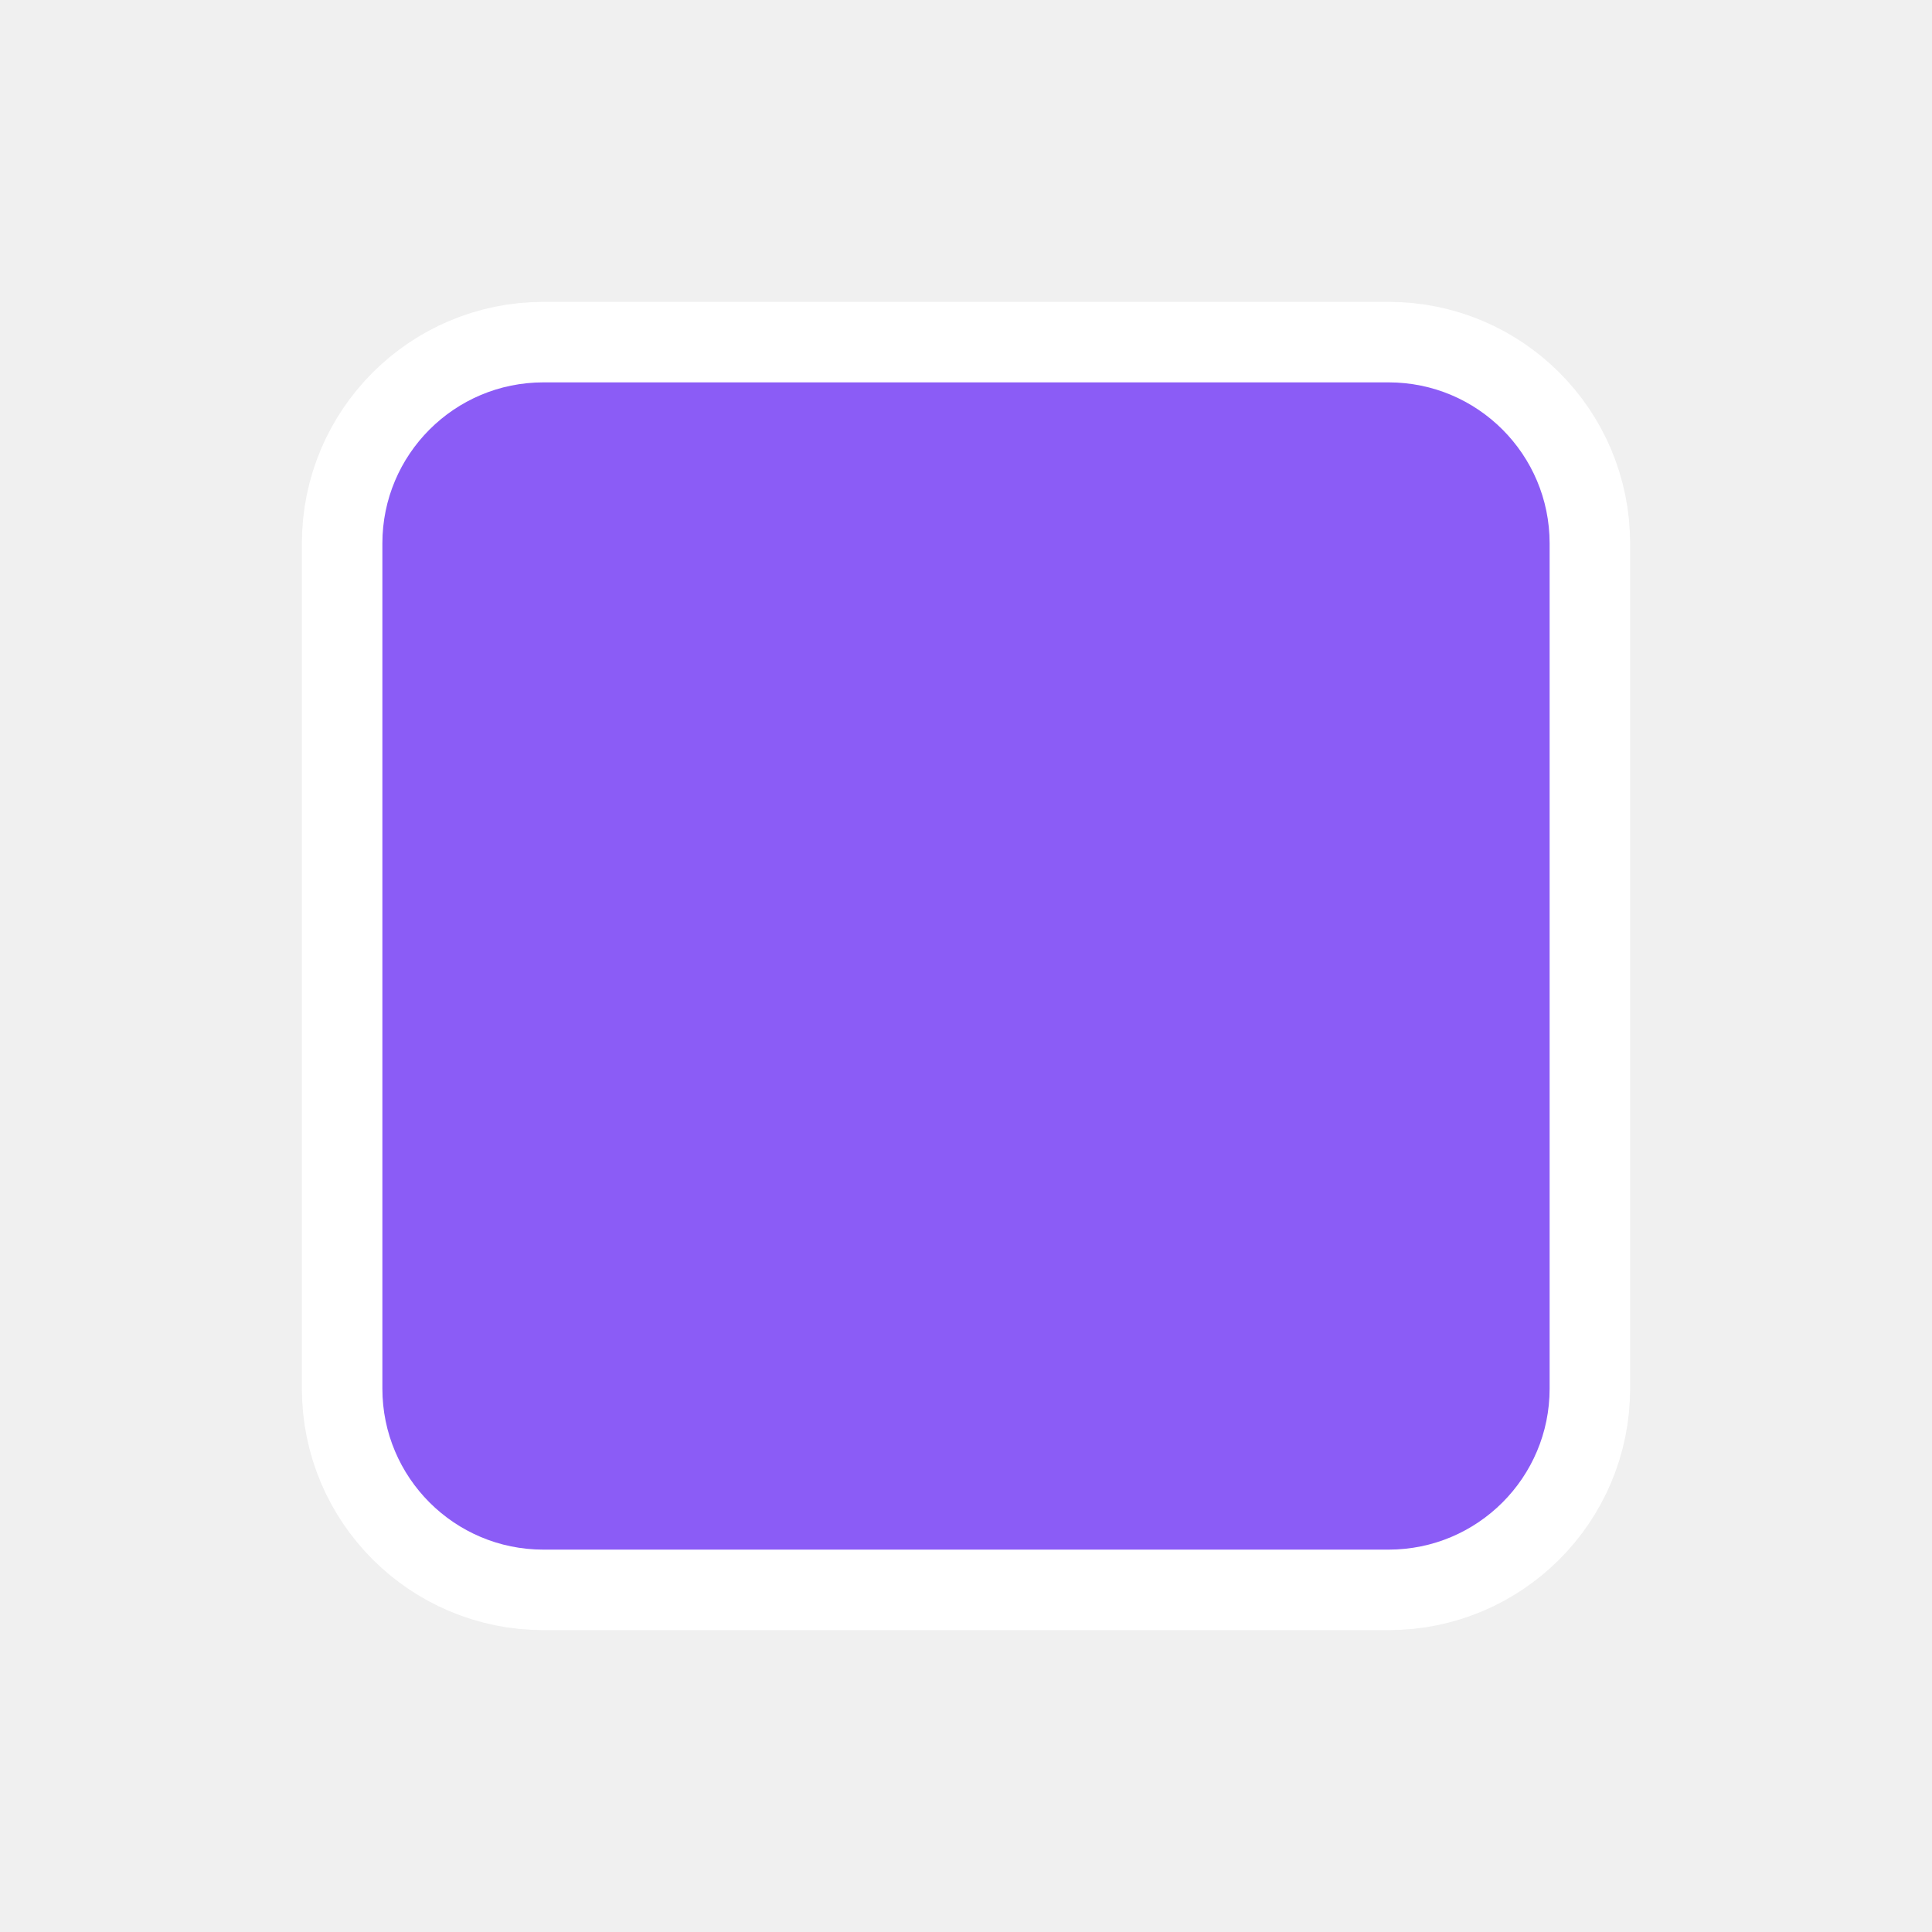
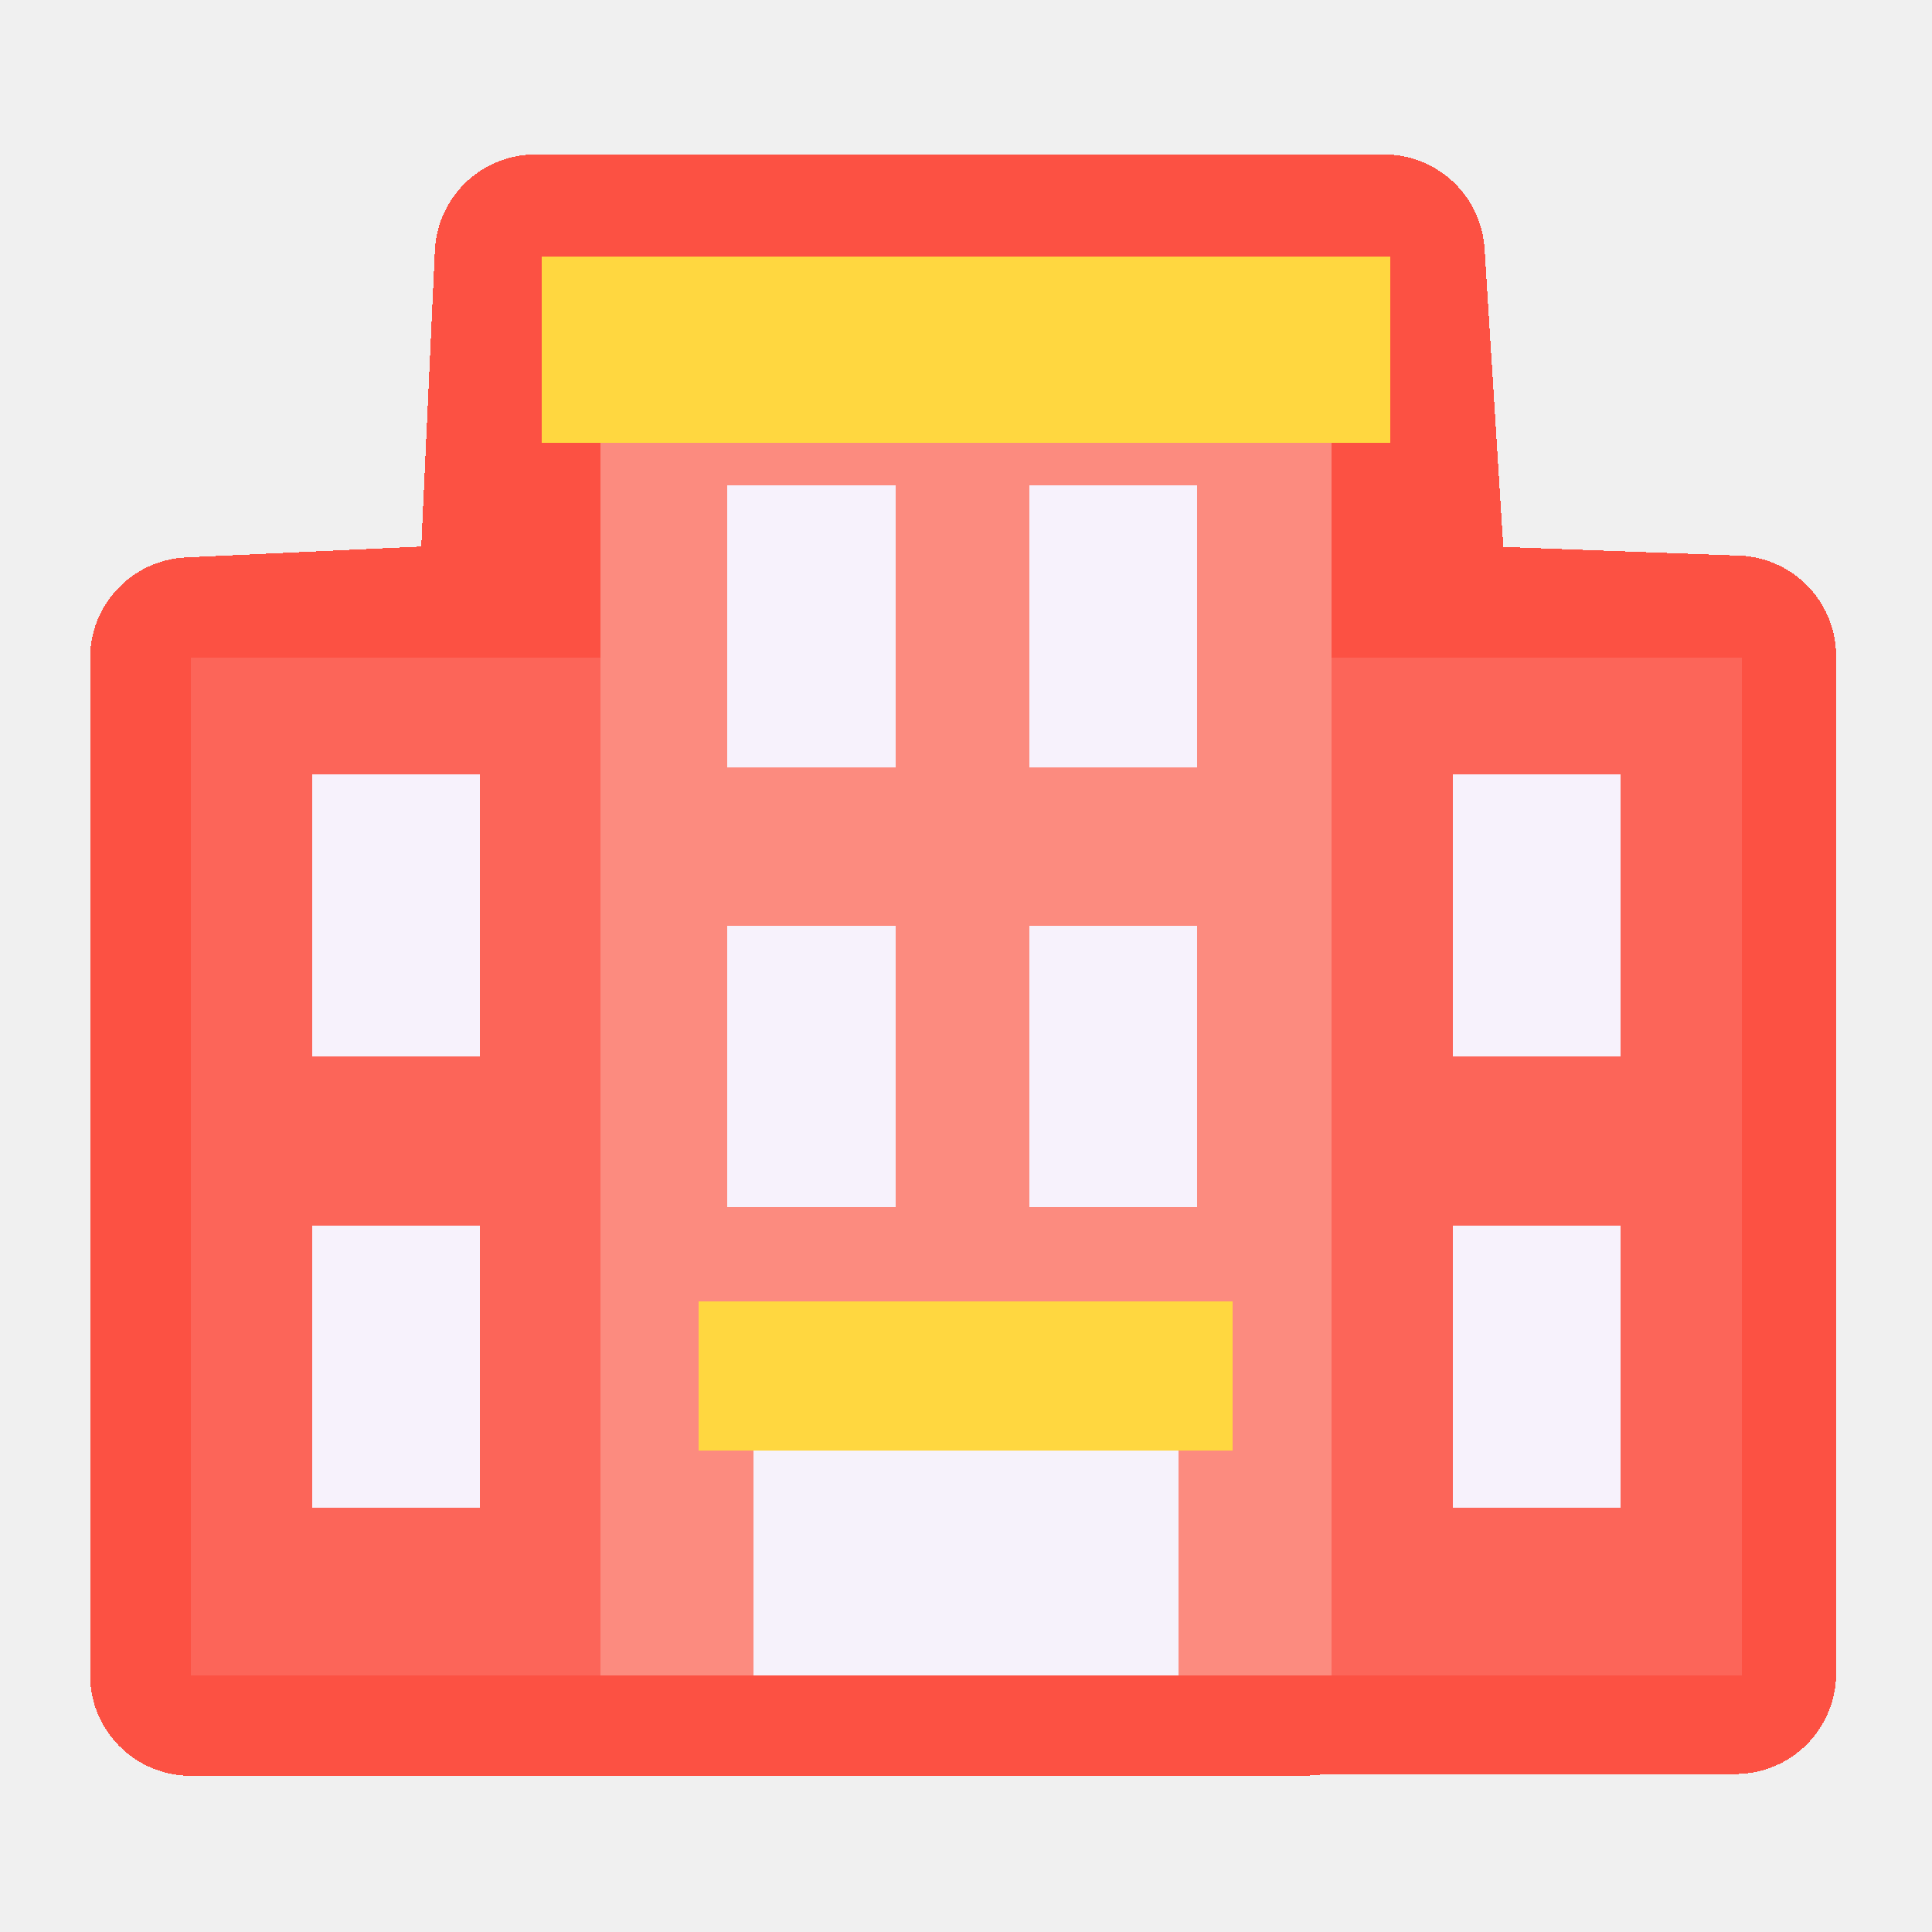
- <svg xmlns="http://www.w3.org/2000/svg" width="48" height="48" viewBox="0 0 48 48">
-   <rect width="29" height="29" x="9.5" y="9.5" fill="#8b5cf6" stroke="#fff" stroke-linejoin="round" stroke-width="4" paint-order="stroke" rx="4" />
+ <svg xmlns="http://www.w3.org/2000/svg" width="48" height="48" viewBox="0 0 48 48" version="1.1" id="svg55" shape-rendering="crispEdges">
+   <defs id="defs52" />
+   <g id="layer5" style="display:none">
+     <rect style="opacity:1;fill:#ffffff;fill-opacity:1;stroke:none;stroke-width:0.2;stroke-linecap:round;stroke-linejoin:round;stroke-miterlimit:4;stroke-dasharray:none;stroke-dashoffset:0;stroke-opacity:1;stop-color:#000000" id="rect6631" width="48" height="48" x="0" y="0" />
+   </g>
+   <g id="layer1" style="display:none">
+     <g id="g5573-7" transform="matrix(0.1446679,0,0,0.1448478,181.0819,-2.894255)" style="stroke:#000000;stroke-width:1.948;stroke-miterlimit:4;stroke-dasharray:none;stroke-opacity:1" />
+     <g id="g1157" transform="matrix(0.6951927,0,0,0.6951927,1.753832,1.753832)" style="stroke-width:11.508">
+       <path d="M 44.054,20.99 H 59.721 V 57.344 H 44.054 Z" fill="#fc6559" id="path1035" style="stroke-width:132.425" />
+       <path d="M 4.308,20.99 H 19.975 V 57.344 H 4.308 Z" fill="#fc6559" id="path1037" style="stroke-width:132.425" />
+       <path d="m 44.054,20.99 h 3 v 36.354 h -3 z" fill="#f05543" id="path1039" style="stroke-width:132.425" />
+       <path d="m 17.05,20.99 h 3 v 36.354 h -3 z" fill="#f05543" id="path1041" style="stroke-width:132.425" />
+       <path d="M 18.946,9.672 H 45.055 V 57.344 H 18.946 Z" fill="#fc8b7f" id="path1043" style="stroke-width:132.425" />
+       <path d="m 24.417,46.984 h 15.167 v 10.36 H 24.417 Z" fill="#f6f2fb" id="path1045" style="stroke-width:132.425" />
+       <path d="m 31.833,46.984 h 7.75 v 10.36 h -7.75 z" fill="#eee6f8" id="path1047" style="stroke-width:132.425" />
+       <path d="m 16.833,6.657 h 30.333 v 4.015 H 16.833 Z" fill="#ffd740" id="path1049" style="stroke-width:132.425" />
+       <path d="m 45.75,6.657 v 0.638 a 2.127,2.127 0 0 1 -2.127,2.127 h -26.79 v 1.25 H 47.167 V 6.657 Z" fill="#ffc93c" id="path1051" style="stroke-width:132.425" />
+       <path d="m 54.263,43.984 v 2.346 a 2.529,2.529 0 0 1 -2.529,2.529 h -2.346 v 1.125 h 6 v -6 z" fill="#ece1f7" id="path1053" style="stroke-width:132.425" />
+       <path d="m 8.641,43.984 h 6 v 6 h -6 z" fill="#f7f2fc" id="path1055" style="stroke-width:132.425" />
+       <path d="m 8.641,34.57 h 6 v 6 h -6 z" fill="#f7f2fc" id="path1057" style="stroke-width:132.425" />
+       <path d="m 8.641,25.157 h 6 v 6 h -6 z" fill="#f7f2fc" id="path1059" style="stroke-width:132.425" />
+       <path d="m 23.475,24.24 h 6 v 6 h -6 z" fill="#f7f2fc" id="path1061" style="stroke-width:132.425" />
+       <path d="m 23.475,14.826 h 6 v 6 h -6 z" fill="#f7f2fc" id="path1063" style="stroke-width:132.425" />
+       <path d="m 34.265,24.24 h 6 v 6 h -6 z" fill="#f7f2fc" id="path1065" style="stroke-width:132.425" />
+       <path d="m 23.475,33.267 h 6 v 6 h -6 z" fill="#f7f2fc" id="path1067" style="stroke-width:132.425" />
+       <path d="m 34.265,33.267 h 6 v 6 h -6 z" fill="#f7f2fc" id="path1069" style="stroke-width:132.425" />
+       <path d="m 34.265,14.826 h 6 v 6 h -6 z" fill="#f7f2fc" id="path1071" style="stroke-width:132.425" />
+       <path d="m 22.458,43.984 h 19.083 v 3 H 22.458 Z" fill="#ffd740" id="path1073" style="stroke-width:132.425" />
+       <path d="M 40.265,43.984 A 1.916,1.916 0 0 1 38.349,45.9 H 22.458 v 1.083 h 19.084 v -3 z" fill="#ffc93c" id="path1075" style="stroke-width:132.425" />
+       <path d="m 49.388,43.984 h 6 v 6 h -6 z" fill="#f7f2fc" id="path1077" style="stroke-width:132.425" />
+       <path d="m 49.388,25.157 h 6 v 6 h -6 z" fill="#f7f2fc" id="path1079" style="stroke-width:132.425" />
+       <path d="m 49.388,34.57 h 6 v 6 h -6 z" fill="#f7f2fc" id="path1081" style="stroke-width:132.425" />
+       <g fill="#ece1f7" id="g1105" style="stroke-width:132.425">
+         <path d="m 54.263,34.57 v 2.346 a 2.529,2.529 0 0 1 -2.529,2.529 h -2.346 v 1.125 h 6 v -6 z" id="path1083" style="stroke-width:11.508" />
+         <path d="M 54.263,25.157 V 27.5 a 2.529,2.529 0 0 1 -2.529,2.529 h -2.346 v 1.125 h 6 v -6 z" id="path1085" style="stroke-width:11.508" />
+         <path d="m 39.14,14.826 v 2.346 A 2.529,2.529 0 0 1 36.61,19.7 h -2.345 v 1.125 h 6 v -6 z" id="path1087" style="stroke-width:11.508" />
+         <path d="m 28.35,14.826 v 2.346 A 2.529,2.529 0 0 1 25.82,19.7 h -2.345 v 1.125 h 6 v -6 z" id="path1089" style="stroke-width:11.508" />
+         <path d="m 28.35,24.24 v 2.346 a 2.529,2.529 0 0 1 -2.529,2.529 h -2.346 v 1.125 h 6 v -6 z" id="path1091" style="stroke-width:11.508" />
+         <path d="m 28.35,33.267 v 2.346 a 2.529,2.529 0 0 1 -2.529,2.529 h -2.346 v 1.125 h 6 v -6 z" id="path1093" style="stroke-width:11.508" />
+         <path d="M 13.516,25.157 V 27.5 a 2.529,2.529 0 0 1 -2.529,2.529 H 8.641 v 1.125 h 6 v -6 z" id="path1095" style="stroke-width:11.508" />
+         <path d="m 13.516,34.57 v 2.346 a 2.529,2.529 0 0 1 -2.529,2.529 H 8.641 v 1.125 h 6 v -6 z" id="path1097" style="stroke-width:11.508" />
+         <path d="m 13.516,43.984 v 2.346 a 2.529,2.529 0 0 1 -2.529,2.529 H 8.641 v 1.125 h 6 v -6 z" id="path1099" style="stroke-width:11.508" />
+         <path d="m 39.14,24.24 v 2.346 a 2.529,2.529 0 0 1 -2.529,2.529 h -2.346 v 1.125 h 6 v -6 z" id="path1101" style="stroke-width:11.508" />
+         <path d="m 39.14,33.267 v 2.346 a 2.529,2.529 0 0 1 -2.529,2.529 h -2.346 v 1.125 h 6 v -6 z" id="path1103" style="stroke-width:11.508" />
+       </g>
+       <path d="m 25.583,7.621 h -2.754 a 0.976,0.976 0 0 0 -0.892,1.043 0.976,0.976 0 0 0 0.892,1.043 h 2.753 A 0.976,0.976 0 0 0 26.474,8.664 0.976,0.976 0 0 0 25.583,7.621 Z" fill="#ffeca5" id="path1107" style="stroke-width:132.425" />
+       <circle cx="28.822" cy="8.664" fill="#ffeca5" r="1.043" id="circle1109" style="stroke-width:132.425" />
+       <path d="m 23.375,6.656 a 1,1 0 0 1 1,-1 h 0.141 a 1,1 0 0 1 0,2 h -0.141 a 1,1 0 0 1 -1,-1 z M 60.769,20.99 v 36.354 a 1,1 0 0 1 -1,1 H 4.231 a 1,1 0 0 1 -1,-1 V 20.99 a 1,1 0 0 1 1,-1 h 13.763 v -8.318 h -1.113 a 1,1 0 0 1 -1,-1 V 6.656 a 1,1 0 0 1 1,-1 h 4.26 a 1,1 0 0 1 0,2 h -3.26 V 9.672 H 46.214 V 7.656 H 27.547 a 1,1 0 0 1 0,-2 h 19.667 a 1,1 0 0 1 1,1 v 4.016 a 1,1 0 0 1 -1,1 H 46.1 v 8.318 h 13.669 a 1,1 0 0 1 1,1 z M 17.994,56.344 V 21.99 H 5.231 v 34.354 z m 14.888,-8.36 v 8.36 h 5.75 v -8.36 z m 7.708,-3 H 23.506 v 1 h 17.083 z m -15.125,3 v 8.36 h 5.417 v -8.36 z M 44.1,56.344 V 11.672 H 19.994 v 44.672 h 3.471 v -8.36 h -0.958 a 1,1 0 0 1 -1,-1 v -3 a 1,1 0 0 1 1,-1 h 19.082 a 1,1 0 0 1 1,1 v 3 a 1,1 0 0 1 -1,1 h -0.958 v 8.36 z M 58.769,21.99 H 46.1 V 56.344 H 58.769 Z M 48.436,49.983 v -6 a 1,1 0 0 1 1,-1 h 6 a 1,1 0 0 1 1,1 v 6 a 1,1 0 0 1 -1,1 h -6 a 1,1 0 0 1 -1,-1 z m 2,-1 h 4 v -4 h -4 z m -2,-8.413 v -6 a 1,1 0 0 1 1,-1 h 6 a 1,1 0 0 1 1,1 v 6 a 1,1 0 0 1 -1,1 h -6 a 1,1 0 0 1 -1,-1 z m 2,-1 h 4 v -4 h -4 z m -2,-8.414 v -6 a 1,1 0 0 1 1,-1 h 6 a 1,1 0 0 1 1,1 v 6 a 1,1 0 0 1 -1,1 h -6 a 1,1 0 0 1 -1,-1 z m 2,-1 h 4 v -4 h -4 z M 15.564,43.983 v 6 a 1,1 0 0 1 -1,1 h -6 a 1,1 0 0 1 -1,-1 v -6 a 1,1 0 0 1 1,-1 h 6 a 1,1 0 0 1 1,1 z m -2,1 h -4 v 4 h 4 z m 2,-10.413 v 6 a 1,1 0 0 1 -1,1 h -6 a 1,1 0 0 1 -1,-1 v -6 a 1,1 0 0 1 1,-1 h 6 a 1,1 0 0 1 1,1 z m -2,1 h -4 v 4 h 4 z m 2,-10.414 v 6 a 1,1 0 0 1 -1,1 h -6 a 1,1 0 0 1 -1,-1 v -6 a 1,1 0 0 1 1,-1 h 6 a 1,1 0 0 1 1,1 z m -2,1 h -4 v 4 h 4 z M 30.522,24.24 v 6 a 1,1 0 0 1 -1,1 h -6 a 1,1 0 0 1 -1,-1 v -6 a 1,1 0 0 1 1,-1 h 6 a 1,1 0 0 1 1,1 z m -2,1 h -4 v 4 h 4 z m 2,-10.414 v 6 a 1,1 0 0 1 -1,1 h -6 a 1,1 0 0 1 -1,-1 v -6 a 1,1 0 0 1 1,-1 h 6 a 1,1 0 0 1 1,1 z m -2,1 h -4 v 4 h 4 z m 12.79,8.414 v 6 a 1,1 0 0 1 -1,1 h -6 a 1,1 0 0 1 -1,-1 v -6 a 1,1 0 0 1 1,-1 h 6 a 1,1 0 0 1 1,1 z m -2,1 h -4 v 4 h 4 z m -8.79,8.027 v 6 a 1,1 0 0 1 -1,1 h -6 a 1,1 0 0 1 -1,-1 v -6 a 1,1 0 0 1 1,-1 h 6 a 1,1 0 0 1 1,1.001 z m -2,1 h -4 v 4 h 4 z m 12.79,-1 v 6 a 1,1 0 0 1 -1,1 h -6 a 1,1 0 0 1 -1,-1 v -6 a 1,1 0 0 1 1,-1 h 6 a 1,1 0 0 1 1,1.001 z m -2,1 h -4 v 4 h 4 z m 2,-19.441 v 6 a 1,1 0 0 1 -1,1 h -6 a 1,1 0 0 1 -1,-1 v -6 a 1,1 0 0 1 1,-1 h 6 a 1,1 0 0 1 1,1 z m -2,1 h -4 v 4 h 4 z" id="path1111" style="stroke-width:11.508" />
+     </g>
+   </g>
+   <g id="layer7" style="display:inline">
+     <path id="path1035-6-9" style="display:inline;fill:#fc5143;fill-opacity:1;stroke:#fc5143;stroke-width:5;stroke-linecap:round;stroke-linejoin:round;stroke-miterlimit:4;stroke-dasharray:none;stroke-opacity:1" d="M 13.302,6.337 12.859,15.97 4.738,16.346 V 41.619 H 15.631 32.369 l 0.552,-0.044 H 43.118 V 16.302 L 34.996,16.003 34.389,6.337 Z" />
+     <path d="M 32.38,16.346 H 43.271 V 41.619 H 32.38 Z" fill="#fc6559" id="path1035-6" style="stroke-width:92.061" />
+     <path d="M 4.749,16.346 H 15.64 V 41.619 H 4.749 Z" fill="#fc6559" id="path1037-7" style="stroke-width:92.061" />
+     <path d="M 14.925,8.478 H 33.076 V 41.619 H 14.925 Z" fill="#fc8b7f" id="path1043-5" style="stroke-width:92.061" />
+     <path d="m 18.728,34.417 h 10.544 v 7.202 H 18.728 Z" fill="#f6f2fb" id="path1045-6" style="stroke-width:92.061" />
+     <path d="M 13.456,6.382 H 34.543 V 11 H 13.456 Z" fill="#ffd740" id="path1049-9" style="stroke-width:92.061" />
+     <path d="m 39.477,32.331 v 1.631 a 1.758,1.758 0 0 1 -1.758,1.758 h -1.631 v 0.782 h 4.171 V 32.331 Z" fill="#ece1f7" id="path1053-2" style="stroke-width:92.061" />
+     <path d="m 7.761,30.45 h 4.171 v 7 H 7.761 Z" fill="#f7f2fc" id="path1055-7" style="stroke-width:92.061" />
+     <path d="m 7.761,19.243 h 4.171 v 7 H 7.761 Z" fill="#f7f2fc" id="path1059-9" style="stroke-width:92.061" />
+     <path d="m 18.073,12.061 h 4.171 v 7 h -4.171 z" fill="#f7f2fc" id="path1063-6" style="stroke-width:92.061" />
+     <path d="m 18.073,23 h 4.171 v 7 h -4.171 z" fill="#f7f2fc" id="path1067-6" style="stroke-width:92.061" />
+     <path d="m 25.575,23 h 4.171 v 7 h -4.171 z" fill="#f7f2fc" id="path1069-2" style="stroke-width:92.061" />
+     <path d="m 25.575,12.061 h 4.171 v 7 h -4.171 z" fill="#f7f2fc" id="path1071-6" style="stroke-width:92.061" />
+     <path d="m 17.366,32.331 h 13.266 v 3.711 H 17.366 Z" fill="#ffd740" id="path1073-1" style="stroke-width:92.061" />
+     <path d="m 36.088,30.45 h 4.171 v 7 h -4.171 z" fill="#f7f2fc" id="path1077-7" style="stroke-width:92.061" />
+     <path d="m 36.088,19.243 h 4.171 v 7 h -4.171 z" fill="#f7f2fc" id="path1079-9" style="stroke-width:92.061" />
+   </g>
+   <g id="layer3" style="display:none">
+     <circle style="opacity:0.594;fill:none;stroke:#cec3ff;stroke-width:0.1;stroke-linecap:round;stroke-linejoin:round;stroke-miterlimit:4;stroke-dasharray:none;stroke-dashoffset:0;stroke-opacity:1;stop-color:#000000" id="path1371" cx="24" cy="24" r="24" />
+     <circle style="display:inline;opacity:0.25;fill:none;stroke:#cec3ff;stroke-width:0.1;stroke-linecap:round;stroke-linejoin:round;stroke-miterlimit:4;stroke-dasharray:none;stroke-dashoffset:0;stroke-opacity:1;stop-color:#000000" id="path1371-7" cx="24" cy="24" r="15.95" />
+     <circle style="display:inline;opacity:0.594;fill:none;stroke:#b3a3ff;stroke-width:0.2;stroke-linecap:round;stroke-linejoin:round;stroke-miterlimit:4;stroke-dasharray:none;stroke-dashoffset:0;stroke-opacity:1;stop-color:#000000" id="path1371-3" cx="24" cy="24" r="19.95" />
+     <path style="opacity:0.594;fill:none;stroke:#b3a3ff;stroke-width:0.1;stroke-linecap:round;stroke-linejoin:round;stroke-miterlimit:4;stroke-dasharray:none;stroke-dashoffset:0;stroke-opacity:1;stop-color:#000000" d="M 0,0 C 48,48 48,48 48,48" id="path3612" />
+     <path style="opacity:0.594;fill:none;stroke:#b3a3ff;stroke-width:0.1;stroke-linecap:round;stroke-linejoin:round;stroke-miterlimit:4;stroke-dasharray:none;stroke-dashoffset:0;stroke-opacity:1;stop-color:#000000" d="M 48,0 C 0,48 0,48 0,48" id="path3614" />
+   </g>
+   <g id="layer4" style="display:none">
+     <path id="rect4286" style="opacity:1;fill:#ecf8e3;fill-opacity:1;stroke:none;stroke-width:0.2;stroke-linecap:round;stroke-linejoin:round;stroke-miterlimit:4;stroke-dasharray:none;stroke-dashoffset:0;stroke-opacity:1;stop-color:#000000" d="M 0,0 V 48 H 48 V 0 Z M 24,4.051 A 19.95,19.95 0 0 1 43.949,24 19.95,19.95 0 0 1 24,43.949 19.95,19.95 0 0 1 4.051,24 19.95,19.95 0 0 1 24,4.051 Z" />
+   </g>
</svg>
